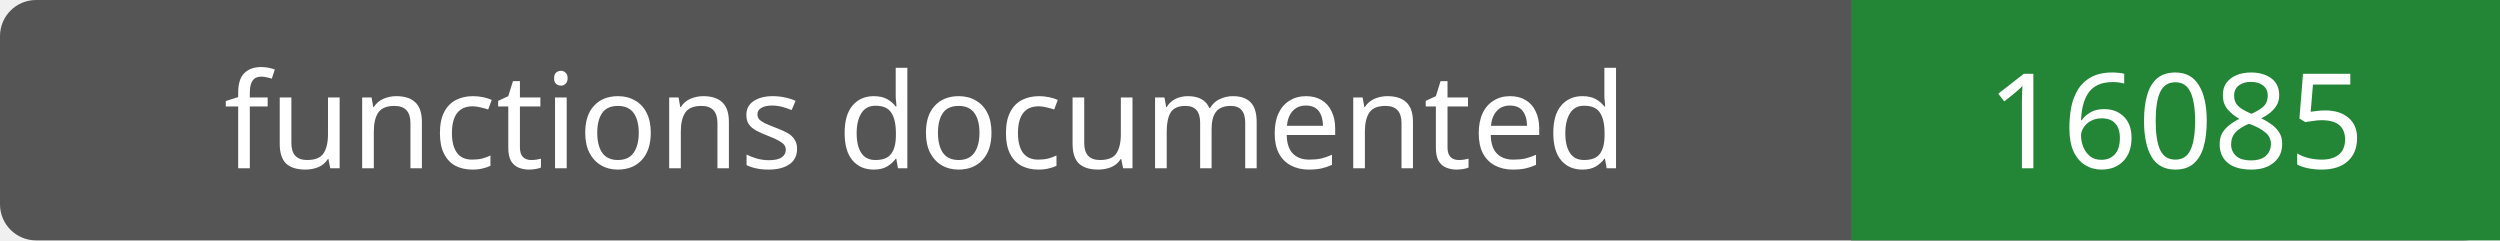
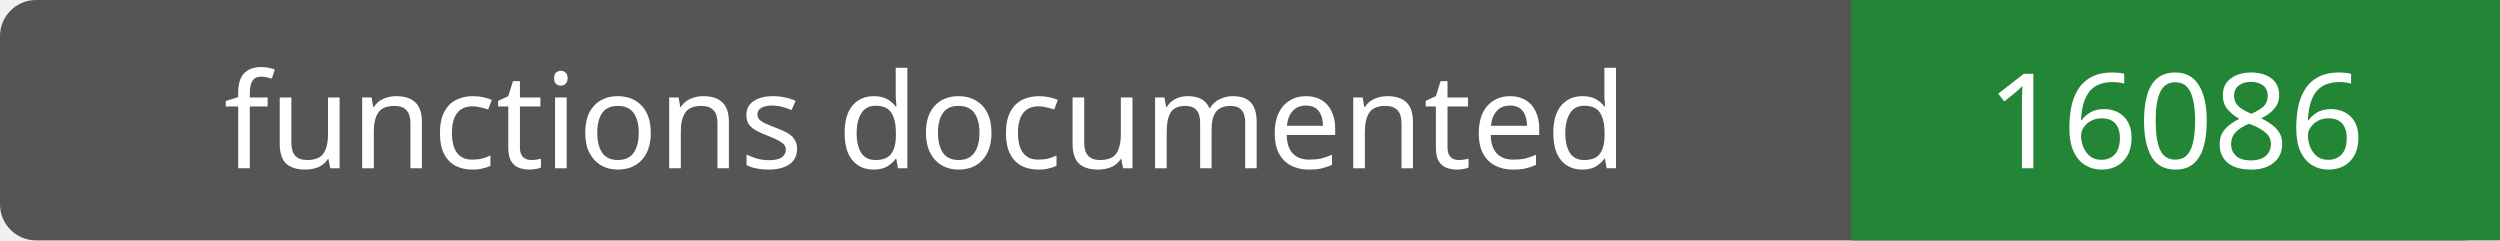
- <svg xmlns="http://www.w3.org/2000/svg" width="208" height="20" role="img" aria-label="functions documented: 16085">
+ <svg xmlns="http://www.w3.org/2000/svg" width="208" height="20" role="img" aria-label="functions documented: 16086">
  <rect width="208" height="20" rx="3" fill="#555" />
  <path fill="#238636" d="M154 0h54v20H154z" />
  <g fill="#fff" text-anchor="middle" font-family="Verdana,sans-serif" font-size="11">
    <text x="77.0" y="14">functions documented</text>
-     <text x="181.0" y="14">16085</text>
+     <text x="181.0" y="14">16086</text>
  </g>
</svg>
